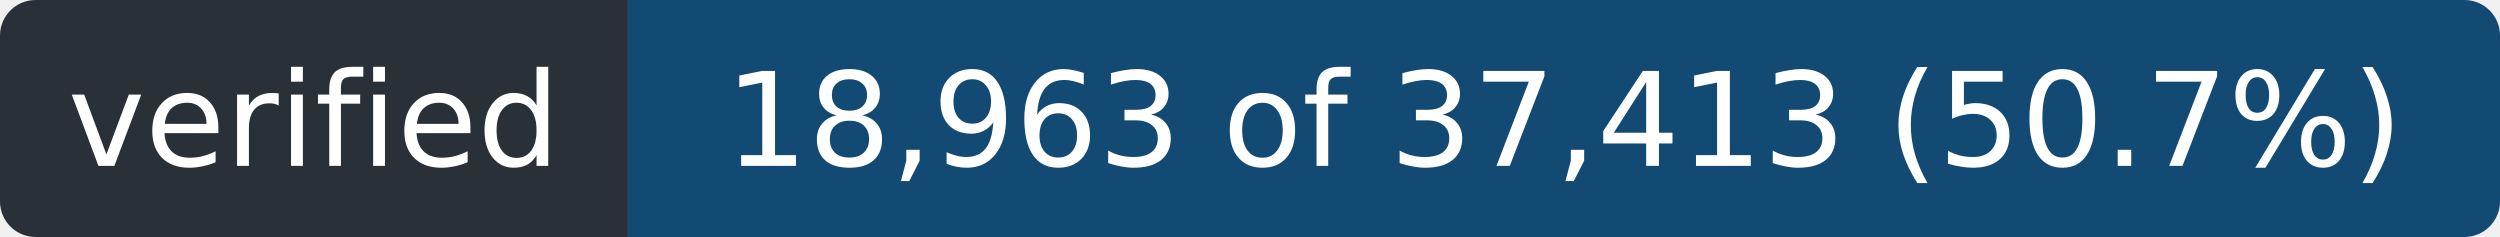
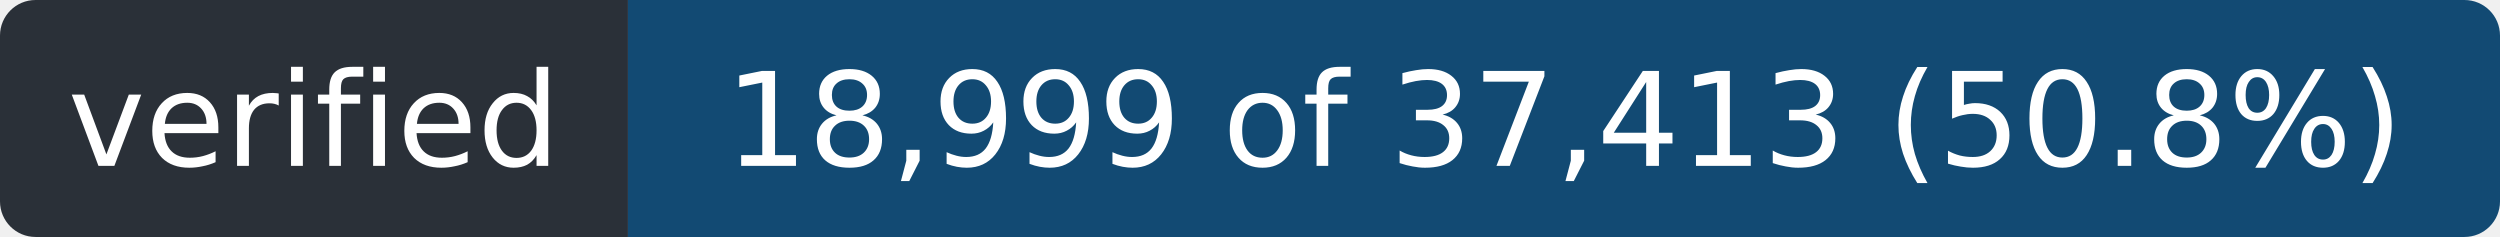
- <svg xmlns="http://www.w3.org/2000/svg" width="211" height="20" role="img" aria-label="verified: 18,963 of 37,413 (50.7%)">
+ <svg xmlns="http://www.w3.org/2000/svg" width="211" height="20" role="img" aria-label="verified: 18,999 of 37,413 (50.8%)">
  <clipPath id="r">
    <rect width="211" height="20" rx="3" />
  </clipPath>
  <g clip-path="url(#r)">
    <rect width="53" height="20" fill="#2a3038" />
    <rect x="53" width="158" height="20" fill="#124a73" />
  </g>
  <g fill="#fff" font-family="Verdana,Geneva,DejaVu Sans,sans-serif" font-size="11" text-anchor="middle">
    <text x="26.5" y="14" textLength="41">verified</text>
-     <text x="132.0" y="14" textLength="146">18,963 of 37,413 (50.7%)</text>
+     <text x="132.0" y="14" textLength="146">18,999 of 37,413 (50.8%)</text>
  </g>
</svg>
